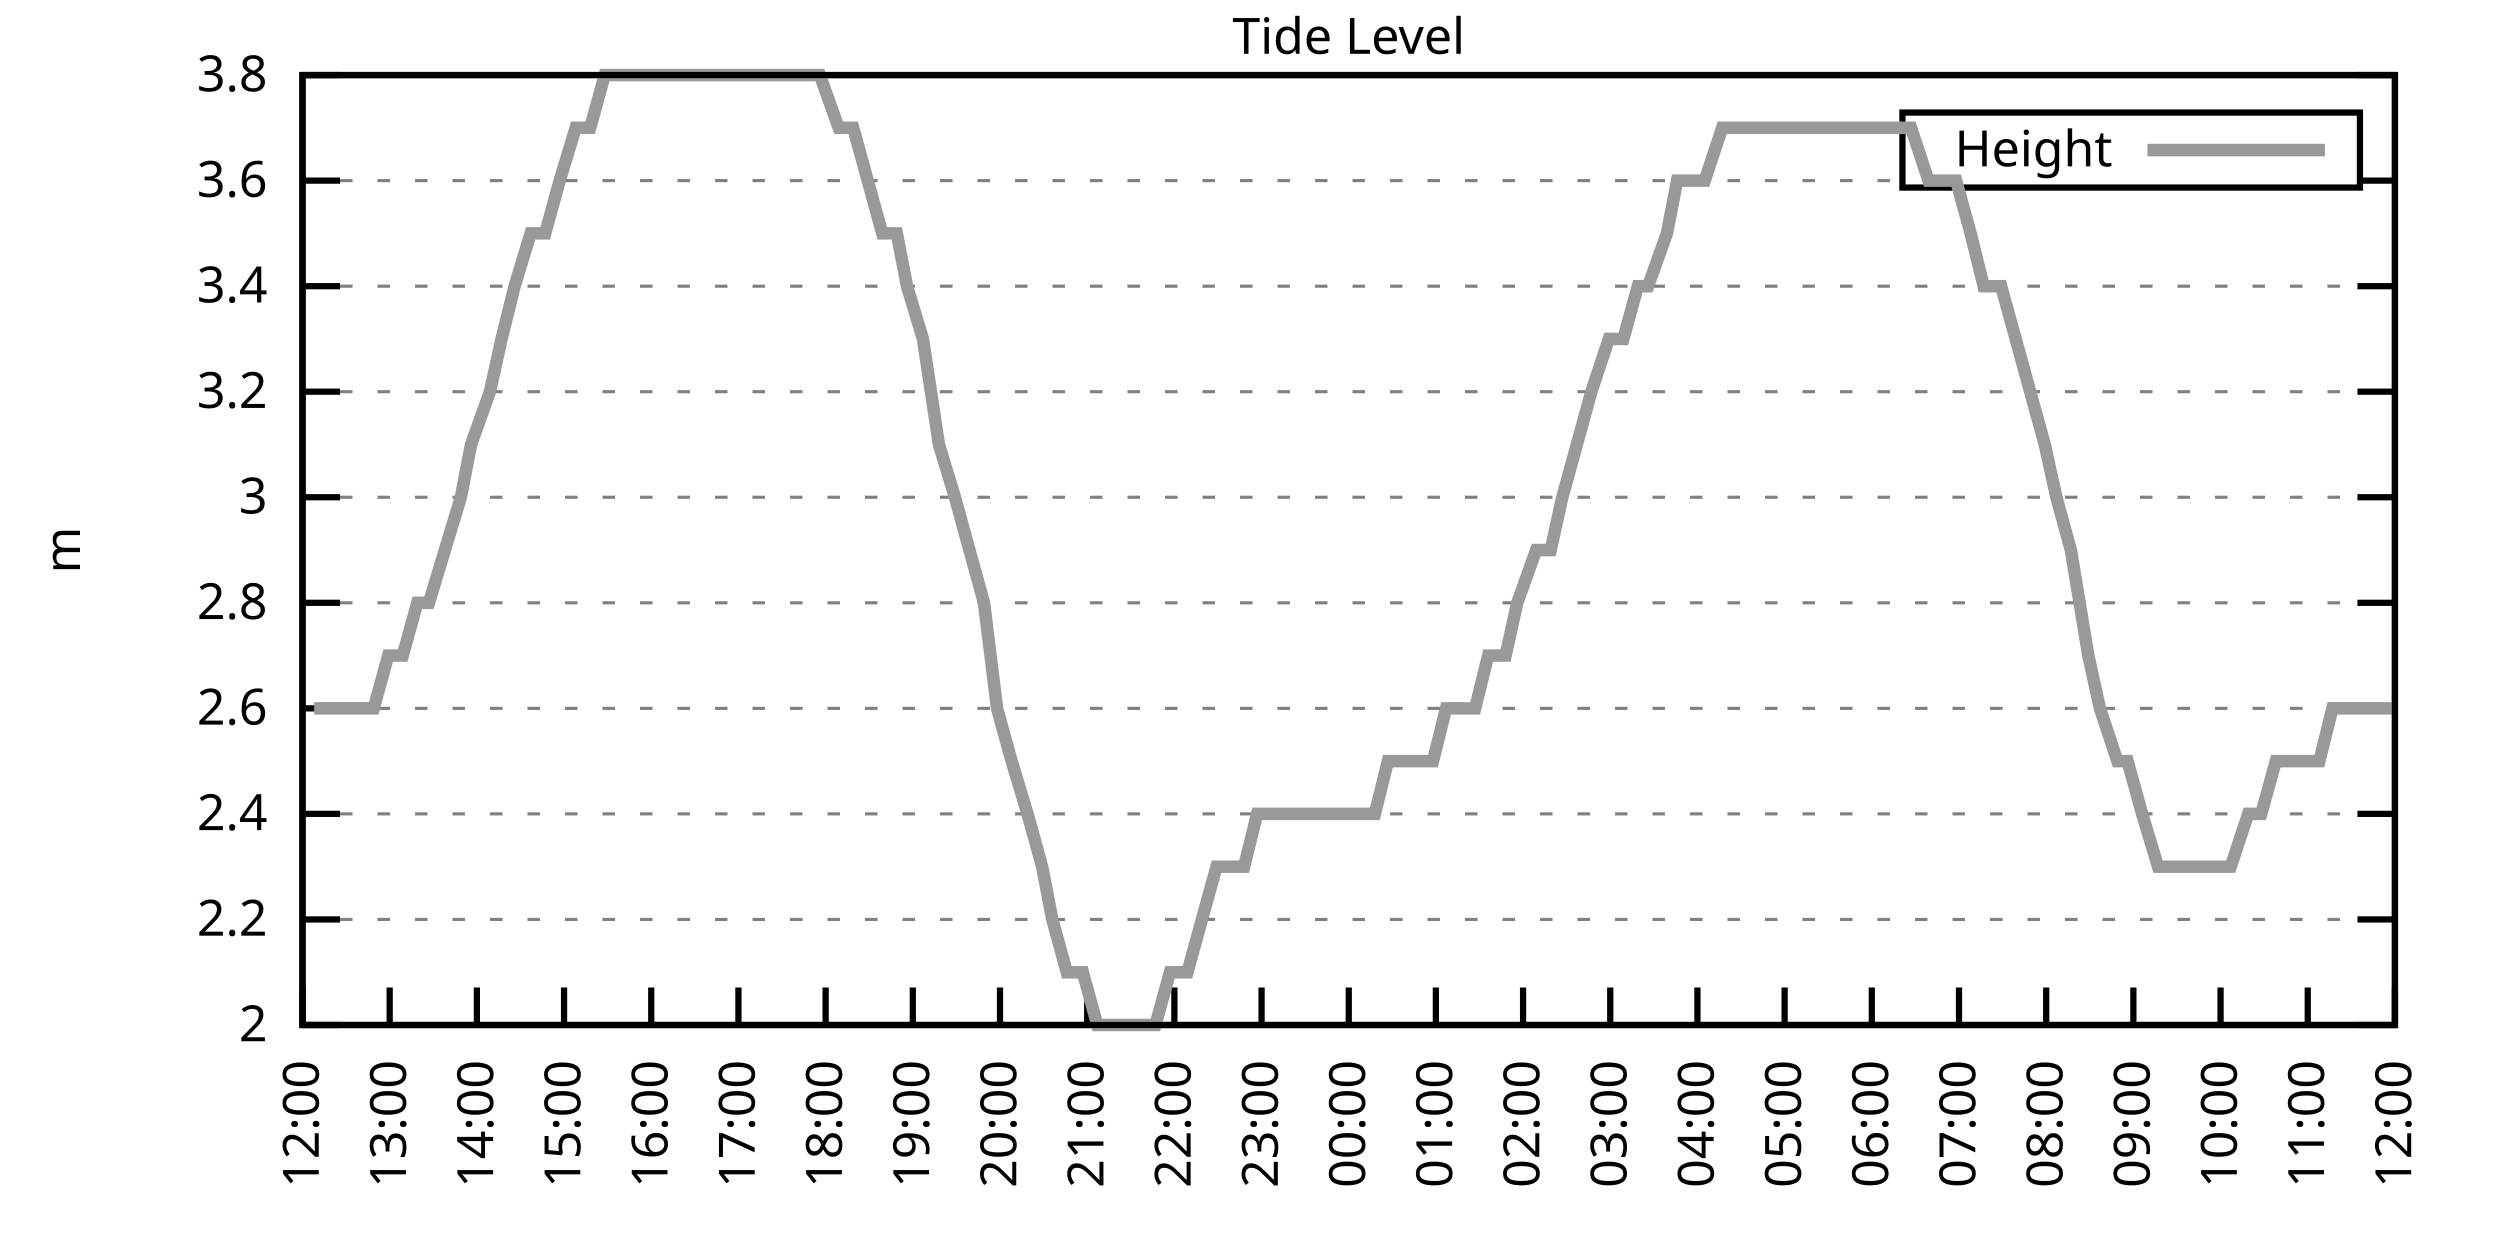
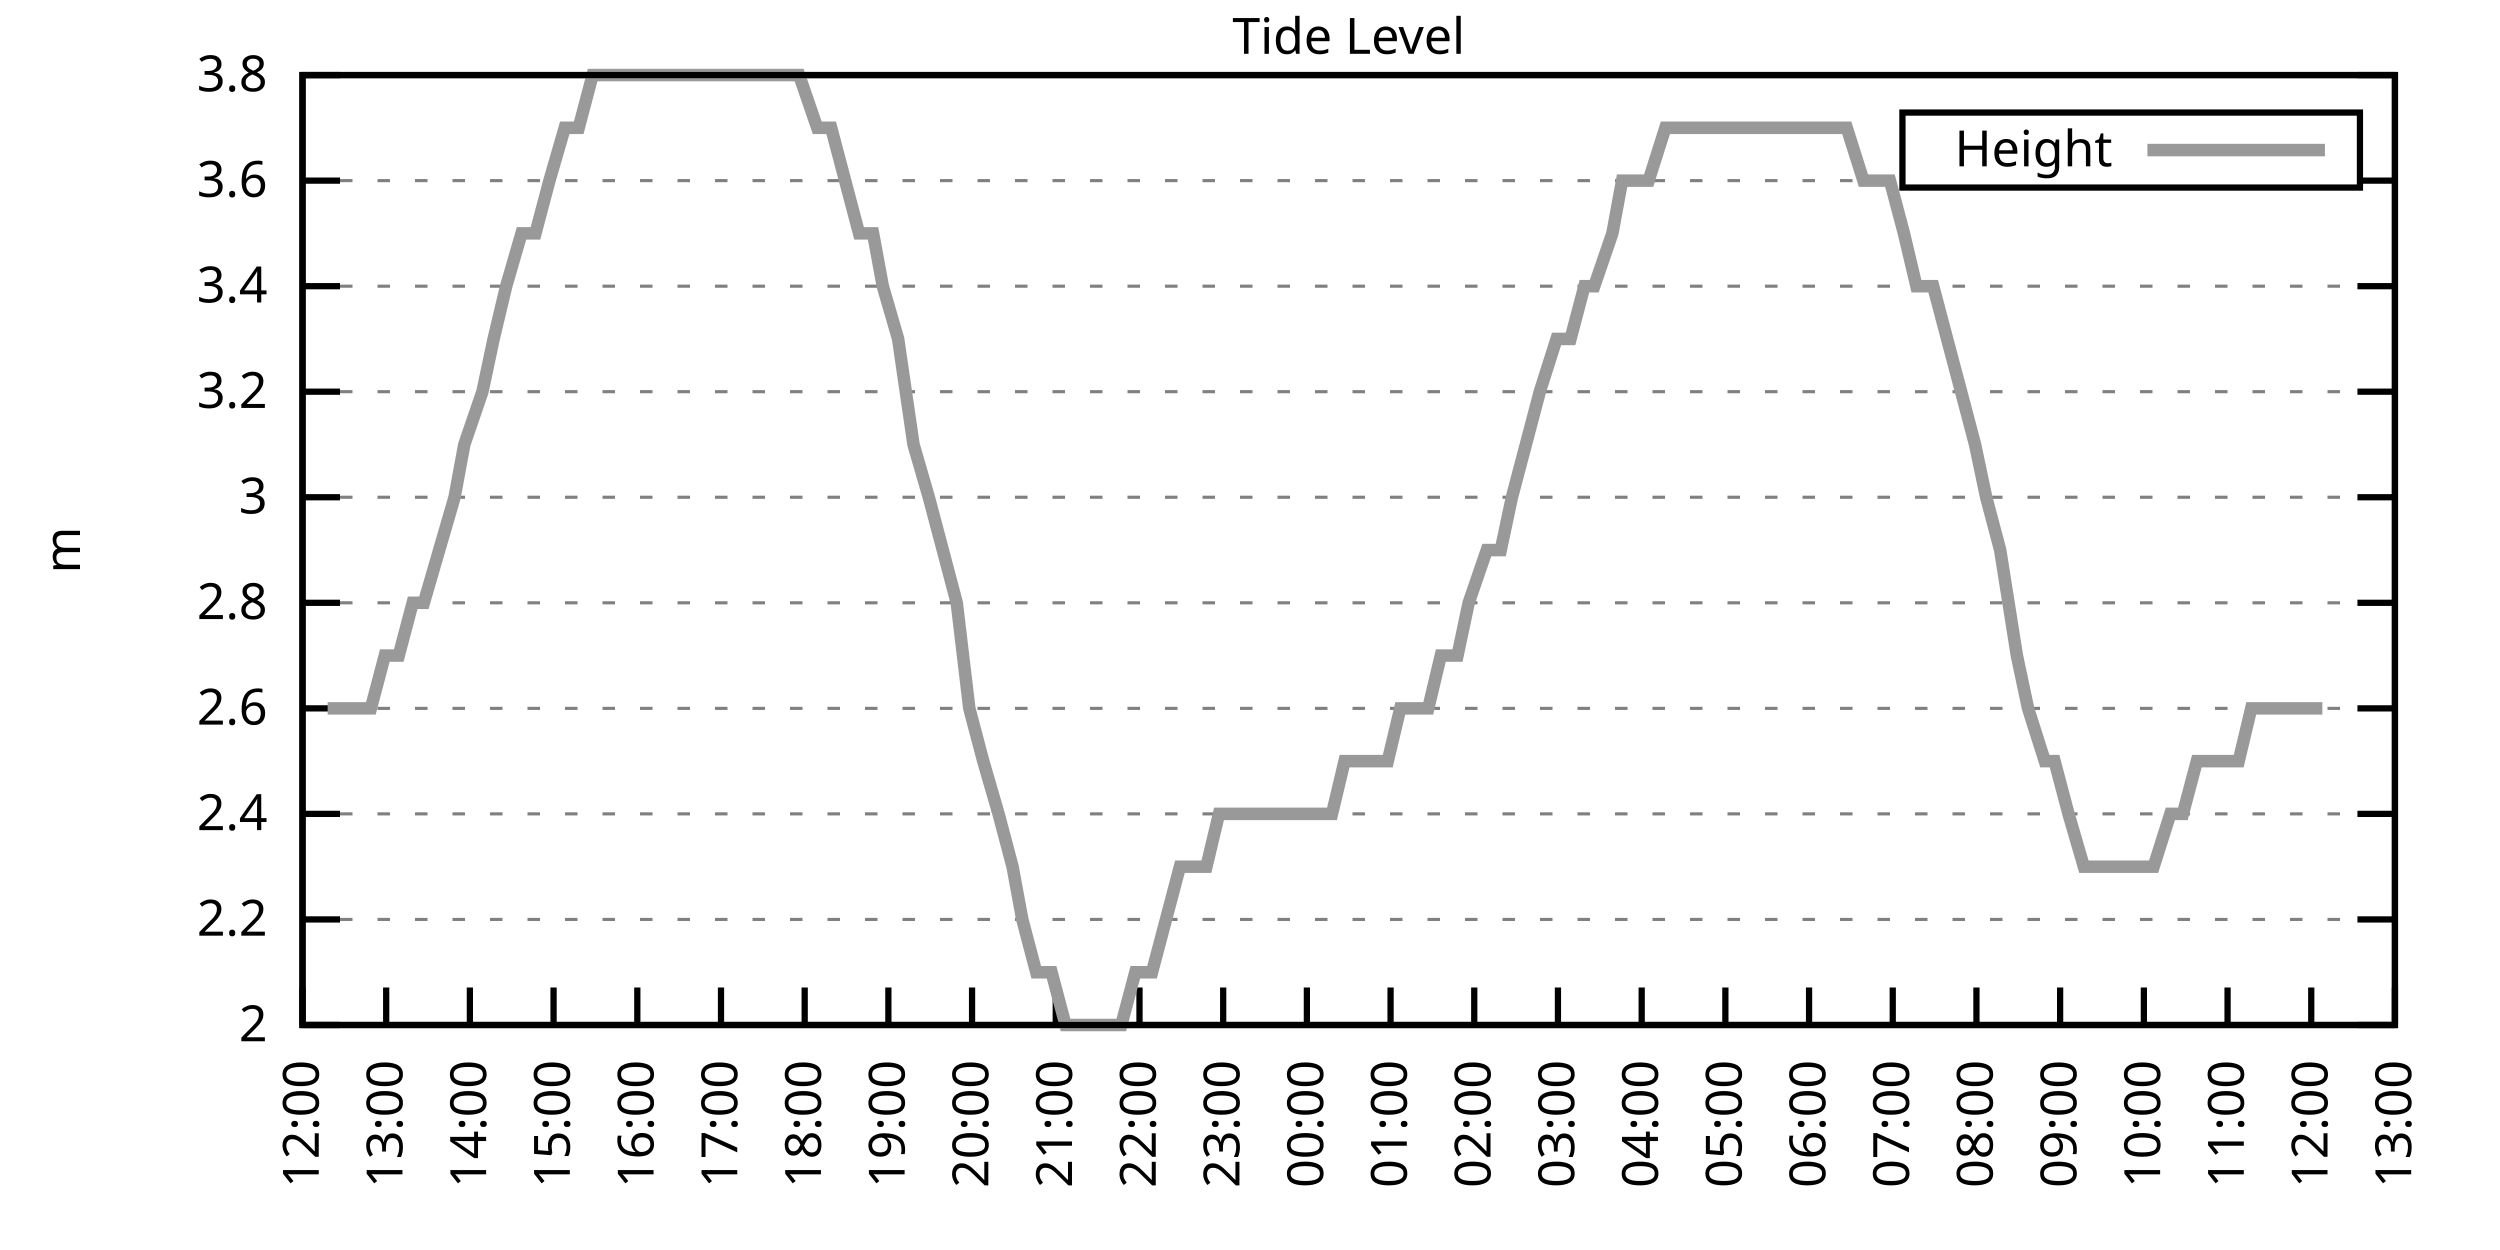
<svg xmlns="http://www.w3.org/2000/svg" xmlns:xlink="http://www.w3.org/1999/xlink" width="400" height="200" viewBox="0 0 400 200">
  <g id="gnuplot_canvas">
    <rect x="0" y="0" width="400" height="200" fill="none" />
    <defs>
      <circle id="gpDot" r="0.5" stroke-width="0.5" stroke="currentColor" />
      <path id="gpPt0" stroke-width="0.333" stroke="currentColor" d="M-1,0 h2 M0,-1 v2" />
      <path id="gpPt1" stroke-width="0.333" stroke="currentColor" d="M-1,-1 L1,1 M1,-1 L-1,1" />
      <path id="gpPt2" stroke-width="0.333" stroke="currentColor" d="M-1,0 L1,0 M0,-1 L0,1 M-1,-1 L1,1 M-1,1 L1,-1" />
      <rect id="gpPt3" stroke-width="0.333" stroke="currentColor" x="-1" y="-1" width="2" height="2" />
      <rect id="gpPt4" stroke-width="0.333" stroke="currentColor" fill="currentColor" x="-1" y="-1" width="2" height="2" />
      <circle id="gpPt5" stroke-width="0.333" stroke="currentColor" cx="0" cy="0" r="1" />
      <use xlink:href="#gpPt5" id="gpPt6" fill="currentColor" stroke="none" />
      <path id="gpPt7" stroke-width="0.333" stroke="currentColor" d="M0,-1.33 L-1.33,0.67 L1.33,0.67 z" />
      <use xlink:href="#gpPt7" id="gpPt8" fill="currentColor" stroke="none" />
      <use xlink:href="#gpPt7" id="gpPt9" stroke="currentColor" transform="rotate(180)" />
      <use xlink:href="#gpPt9" id="gpPt10" fill="currentColor" stroke="none" />
      <use xlink:href="#gpPt3" id="gpPt11" stroke="currentColor" transform="rotate(45)" />
      <use xlink:href="#gpPt11" id="gpPt12" fill="currentColor" stroke="none" />
      <path id="gpPt13" stroke-width="0.333" stroke="currentColor" d="M0,1.330 L1.265,0.411 L0.782,-1.067 L-0.782,-1.076 L-1.265,0.411 z" />
      <use xlink:href="#gpPt13" id="gpPt14" fill="currentColor" stroke="none" />
      <filter id="textbox" filterUnits="objectBoundingBox" x="0" y="0" height="1" width="1">
        <feFlood flood-color="white" flood-opacity="1" result="bgnd" />
        <feComposite in="SourceGraphic" in2="bgnd" operator="atop" />
      </filter>
      <filter id="greybox" filterUnits="objectBoundingBox" x="0" y="0" height="1" width="1">
        <feFlood flood-color="lightgrey" flood-opacity="1" result="grey" />
        <feComposite in="SourceGraphic" in2="grey" operator="atop" />
      </filter>
    </defs>
    <g fill="none" color="white" stroke="currentColor" stroke-width="1.00" stroke-linecap="butt" stroke-linejoin="miter">
</g>
    <g fill="none" color="black" stroke="currentColor" stroke-width="1.00" stroke-linecap="butt" stroke-linejoin="miter">
      <g stroke="none" shape-rendering="crispEdges">
        <polygon fill="rgb(255, 255, 255)" points="48.40,164.00 383.18,164.00 383.18,12.02 48.40,12.02 " />
      </g>
    </g>
    <g fill="none" color="black" stroke="currentColor" stroke-width="1.00" stroke-linecap="butt" stroke-linejoin="miter">
</g>
    <g fill="none" color="black" stroke="black" stroke-width="0.50" stroke-linecap="butt" stroke-linejoin="miter">
</g>
    <g fill="none" color="gray" stroke="currentColor" stroke-width="0.50" stroke-linecap="butt" stroke-linejoin="miter">
      <path stroke="gray" stroke-dasharray="2,4" class="gridline" d="M48.40,164.00 L383.19,164.00  " />
    </g>
    <g fill="none" color="gray" stroke="gray" stroke-width="1.00" stroke-linecap="butt" stroke-linejoin="miter">
</g>
    <g fill="none" color="black" stroke="currentColor" stroke-width="1.00" stroke-linecap="butt" stroke-linejoin="miter">
      <path stroke="black" d="M48.40,164.00 L54.40,164.00 M383.19,164.00 L377.19,164.00  " />
      <g transform="translate(42.80,166.60)" stroke="none" fill="black" font-family="Sans" font-size="8.00" text-anchor="end">
        <text>
          <tspan font-family="Sans"> 2</tspan>
        </text>
      </g>
    </g>
    <g fill="none" color="black" stroke="currentColor" stroke-width="1.00" stroke-linecap="butt" stroke-linejoin="miter">
</g>
    <g fill="none" color="black" stroke="black" stroke-width="0.50" stroke-linecap="butt" stroke-linejoin="miter">
</g>
    <g fill="none" color="gray" stroke="currentColor" stroke-width="0.50" stroke-linecap="butt" stroke-linejoin="miter">
      <path stroke="gray" stroke-dasharray="2,4" class="gridline" d="M48.40,147.11 L383.19,147.11  " />
    </g>
    <g fill="none" color="gray" stroke="gray" stroke-width="1.00" stroke-linecap="butt" stroke-linejoin="miter">
</g>
    <g fill="none" color="black" stroke="currentColor" stroke-width="1.00" stroke-linecap="butt" stroke-linejoin="miter">
      <path stroke="black" d="M48.40,147.11 L54.40,147.11 M383.19,147.11 L377.19,147.11  " />
      <g transform="translate(42.80,149.71)" stroke="none" fill="black" font-family="Sans" font-size="8.00" text-anchor="end">
        <text>
          <tspan font-family="Sans"> 2.2</tspan>
        </text>
      </g>
    </g>
    <g fill="none" color="black" stroke="currentColor" stroke-width="1.00" stroke-linecap="butt" stroke-linejoin="miter">
</g>
    <g fill="none" color="black" stroke="black" stroke-width="0.50" stroke-linecap="butt" stroke-linejoin="miter">
</g>
    <g fill="none" color="gray" stroke="currentColor" stroke-width="0.50" stroke-linecap="butt" stroke-linejoin="miter">
      <path stroke="gray" stroke-dasharray="2,4" class="gridline" d="M48.40,130.22 L383.19,130.22  " />
    </g>
    <g fill="none" color="gray" stroke="gray" stroke-width="1.00" stroke-linecap="butt" stroke-linejoin="miter">
</g>
    <g fill="none" color="black" stroke="currentColor" stroke-width="1.00" stroke-linecap="butt" stroke-linejoin="miter">
      <path stroke="black" d="M48.40,130.22 L54.40,130.22 M383.19,130.22 L377.19,130.22  " />
      <g transform="translate(42.80,132.82)" stroke="none" fill="black" font-family="Sans" font-size="8.00" text-anchor="end">
        <text>
          <tspan font-family="Sans"> 2.4</tspan>
        </text>
      </g>
    </g>
    <g fill="none" color="black" stroke="currentColor" stroke-width="1.00" stroke-linecap="butt" stroke-linejoin="miter">
</g>
    <g fill="none" color="black" stroke="black" stroke-width="0.50" stroke-linecap="butt" stroke-linejoin="miter">
</g>
    <g fill="none" color="gray" stroke="currentColor" stroke-width="0.50" stroke-linecap="butt" stroke-linejoin="miter">
      <path stroke="gray" stroke-dasharray="2,4" class="gridline" d="M48.40,113.34 L383.19,113.34  " />
    </g>
    <g fill="none" color="gray" stroke="gray" stroke-width="1.00" stroke-linecap="butt" stroke-linejoin="miter">
</g>
    <g fill="none" color="black" stroke="currentColor" stroke-width="1.00" stroke-linecap="butt" stroke-linejoin="miter">
      <path stroke="black" d="M48.40,113.34 L54.40,113.34 M383.19,113.34 L377.19,113.34  " />
      <g transform="translate(42.80,115.94)" stroke="none" fill="black" font-family="Sans" font-size="8.00" text-anchor="end">
        <text>
          <tspan font-family="Sans"> 2.6</tspan>
        </text>
      </g>
    </g>
    <g fill="none" color="black" stroke="currentColor" stroke-width="1.00" stroke-linecap="butt" stroke-linejoin="miter">
</g>
    <g fill="none" color="black" stroke="black" stroke-width="0.50" stroke-linecap="butt" stroke-linejoin="miter">
</g>
    <g fill="none" color="gray" stroke="currentColor" stroke-width="0.50" stroke-linecap="butt" stroke-linejoin="miter">
      <path stroke="gray" stroke-dasharray="2,4" class="gridline" d="M48.40,96.45 L383.19,96.45  " />
    </g>
    <g fill="none" color="gray" stroke="gray" stroke-width="1.00" stroke-linecap="butt" stroke-linejoin="miter">
</g>
    <g fill="none" color="black" stroke="currentColor" stroke-width="1.00" stroke-linecap="butt" stroke-linejoin="miter">
      <path stroke="black" d="M48.40,96.45 L54.40,96.45 M383.19,96.45 L377.19,96.45  " />
      <g transform="translate(42.80,99.05)" stroke="none" fill="black" font-family="Sans" font-size="8.00" text-anchor="end">
        <text>
          <tspan font-family="Sans"> 2.8</tspan>
        </text>
      </g>
    </g>
    <g fill="none" color="black" stroke="currentColor" stroke-width="1.00" stroke-linecap="butt" stroke-linejoin="miter">
</g>
    <g fill="none" color="black" stroke="black" stroke-width="0.50" stroke-linecap="butt" stroke-linejoin="miter">
</g>
    <g fill="none" color="gray" stroke="currentColor" stroke-width="0.50" stroke-linecap="butt" stroke-linejoin="miter">
      <path stroke="gray" stroke-dasharray="2,4" class="gridline" d="M48.40,79.56 L383.19,79.56  " />
    </g>
    <g fill="none" color="gray" stroke="gray" stroke-width="1.00" stroke-linecap="butt" stroke-linejoin="miter">
</g>
    <g fill="none" color="black" stroke="currentColor" stroke-width="1.00" stroke-linecap="butt" stroke-linejoin="miter">
      <path stroke="black" d="M48.40,79.56 L54.40,79.56 M383.19,79.56 L377.19,79.56  " />
      <g transform="translate(42.80,82.16)" stroke="none" fill="black" font-family="Sans" font-size="8.00" text-anchor="end">
        <text>
          <tspan font-family="Sans"> 3</tspan>
        </text>
      </g>
    </g>
    <g fill="none" color="black" stroke="currentColor" stroke-width="1.00" stroke-linecap="butt" stroke-linejoin="miter">
</g>
    <g fill="none" color="black" stroke="black" stroke-width="0.50" stroke-linecap="butt" stroke-linejoin="miter">
</g>
    <g fill="none" color="gray" stroke="currentColor" stroke-width="0.50" stroke-linecap="butt" stroke-linejoin="miter">
      <path stroke="gray" stroke-dasharray="2,4" class="gridline" d="M48.40,62.67 L383.19,62.67  " />
    </g>
    <g fill="none" color="gray" stroke="gray" stroke-width="1.00" stroke-linecap="butt" stroke-linejoin="miter">
</g>
    <g fill="none" color="black" stroke="currentColor" stroke-width="1.00" stroke-linecap="butt" stroke-linejoin="miter">
      <path stroke="black" d="M48.40,62.67 L54.40,62.67 M383.19,62.67 L377.19,62.67  " />
      <g transform="translate(42.80,65.27)" stroke="none" fill="black" font-family="Sans" font-size="8.00" text-anchor="end">
        <text>
          <tspan font-family="Sans"> 3.2</tspan>
        </text>
      </g>
    </g>
    <g fill="none" color="black" stroke="currentColor" stroke-width="1.00" stroke-linecap="butt" stroke-linejoin="miter">
</g>
    <g fill="none" color="black" stroke="black" stroke-width="0.50" stroke-linecap="butt" stroke-linejoin="miter">
</g>
    <g fill="none" color="gray" stroke="currentColor" stroke-width="0.50" stroke-linecap="butt" stroke-linejoin="miter">
      <path stroke="gray" stroke-dasharray="2,4" class="gridline" d="M48.40,45.79 L383.19,45.79  " />
    </g>
    <g fill="none" color="gray" stroke="gray" stroke-width="1.00" stroke-linecap="butt" stroke-linejoin="miter">
</g>
    <g fill="none" color="black" stroke="currentColor" stroke-width="1.00" stroke-linecap="butt" stroke-linejoin="miter">
      <path stroke="black" d="M48.40,45.79 L54.40,45.79 M383.19,45.79 L377.19,45.79  " />
      <g transform="translate(42.80,48.39)" stroke="none" fill="black" font-family="Sans" font-size="8.00" text-anchor="end">
        <text>
          <tspan font-family="Sans"> 3.4</tspan>
        </text>
      </g>
    </g>
    <g fill="none" color="black" stroke="currentColor" stroke-width="1.00" stroke-linecap="butt" stroke-linejoin="miter">
</g>
    <g fill="none" color="black" stroke="black" stroke-width="0.50" stroke-linecap="butt" stroke-linejoin="miter">
</g>
    <g fill="none" color="gray" stroke="currentColor" stroke-width="0.50" stroke-linecap="butt" stroke-linejoin="miter">
      <path stroke="gray" stroke-dasharray="2,4" class="gridline" d="M48.40,28.90 L304.39,28.90 M377.59,28.90 L383.19,28.90  " />
    </g>
    <g fill="none" color="gray" stroke="gray" stroke-width="1.00" stroke-linecap="butt" stroke-linejoin="miter">
</g>
    <g fill="none" color="black" stroke="currentColor" stroke-width="1.00" stroke-linecap="butt" stroke-linejoin="miter">
      <path stroke="black" d="M48.40,28.90 L54.40,28.90 M383.19,28.90 L377.19,28.90  " />
      <g transform="translate(42.80,31.50)" stroke="none" fill="black" font-family="Sans" font-size="8.00" text-anchor="end">
        <text>
          <tspan font-family="Sans"> 3.6</tspan>
        </text>
      </g>
    </g>
    <g fill="none" color="black" stroke="currentColor" stroke-width="1.00" stroke-linecap="butt" stroke-linejoin="miter">
</g>
    <g fill="none" color="black" stroke="black" stroke-width="0.50" stroke-linecap="butt" stroke-linejoin="miter">
</g>
    <g fill="none" color="gray" stroke="currentColor" stroke-width="0.50" stroke-linecap="butt" stroke-linejoin="miter">
      <path stroke="gray" stroke-dasharray="2,4" class="gridline" d="M48.40,12.01 L383.19,12.01  " />
    </g>
    <g fill="none" color="gray" stroke="gray" stroke-width="1.00" stroke-linecap="butt" stroke-linejoin="miter">
</g>
    <g fill="none" color="black" stroke="currentColor" stroke-width="1.00" stroke-linecap="butt" stroke-linejoin="miter">
      <path stroke="black" d="M48.40,12.01 L54.40,12.01 M383.19,12.01 L377.19,12.01  " />
      <g transform="translate(42.80,14.61)" stroke="none" fill="black" font-family="Sans" font-size="8.00" text-anchor="end">
        <text>
          <tspan font-family="Sans"> 3.8</tspan>
        </text>
      </g>
    </g>
    <g fill="none" color="black" stroke="currentColor" stroke-width="1.00" stroke-linecap="butt" stroke-linejoin="miter">
      <path stroke="black" d="M48.40,164.00 L48.40,158.00  " />
      <g transform="translate(51.00,169.60) rotate(270.00)" stroke="none" fill="black" font-family="Sans" font-size="8.00" text-anchor="end">
        <text>
          <tspan font-family="Sans">12:00</tspan>
        </text>
      </g>
    </g>
    <g fill="none" color="black" stroke="currentColor" stroke-width="1.00" stroke-linecap="butt" stroke-linejoin="miter">
-       <path stroke="black" d="M62.35,164.00 L62.35,158.00  " />
-       <g transform="translate(64.95,169.60) rotate(270.00)" stroke="none" fill="black" font-family="Sans" font-size="8.00" text-anchor="end">
+       <path stroke="black" d="M61.79,164.00 L61.79,158.00  " />
+       <g transform="translate(64.39,169.60) rotate(270.00)" stroke="none" fill="black" font-family="Sans" font-size="8.00" text-anchor="end">
        <text>
          <tspan font-family="Sans">13:00</tspan>
        </text>
      </g>
    </g>
    <g fill="none" color="black" stroke="currentColor" stroke-width="1.00" stroke-linecap="butt" stroke-linejoin="miter">
-       <path stroke="black" d="M76.30,164.00 L76.30,158.00  " />
-       <g transform="translate(78.90,169.60) rotate(270.00)" stroke="none" fill="black" font-family="Sans" font-size="8.00" text-anchor="end">
+       <path stroke="black" d="M75.18,164.00 L75.18,158.00  " />
+       <g transform="translate(77.78,169.60) rotate(270.00)" stroke="none" fill="black" font-family="Sans" font-size="8.00" text-anchor="end">
        <text>
          <tspan font-family="Sans">14:00</tspan>
        </text>
      </g>
    </g>
    <g fill="none" color="black" stroke="currentColor" stroke-width="1.00" stroke-linecap="butt" stroke-linejoin="miter">
-       <path stroke="black" d="M90.25,164.00 L90.25,158.00  " />
-       <g transform="translate(92.85,169.60) rotate(270.00)" stroke="none" fill="black" font-family="Sans" font-size="8.00" text-anchor="end">
+       <path stroke="black" d="M88.57,164.00 L88.57,158.00  " />
+       <g transform="translate(91.17,169.60) rotate(270.00)" stroke="none" fill="black" font-family="Sans" font-size="8.00" text-anchor="end">
        <text>
          <tspan font-family="Sans">15:00</tspan>
        </text>
      </g>
    </g>
    <g fill="none" color="black" stroke="currentColor" stroke-width="1.00" stroke-linecap="butt" stroke-linejoin="miter">
-       <path stroke="black" d="M104.20,164.00 L104.20,158.00  " />
-       <g transform="translate(106.80,169.60) rotate(270.00)" stroke="none" fill="black" font-family="Sans" font-size="8.00" text-anchor="end">
+       <path stroke="black" d="M101.97,164.00 L101.97,158.00  " />
+       <g transform="translate(104.57,169.60) rotate(270.00)" stroke="none" fill="black" font-family="Sans" font-size="8.00" text-anchor="end">
        <text>
          <tspan font-family="Sans">16:00</tspan>
        </text>
      </g>
    </g>
    <g fill="none" color="black" stroke="currentColor" stroke-width="1.00" stroke-linecap="butt" stroke-linejoin="miter">
-       <path stroke="black" d="M118.15,164.00 L118.15,158.00  " />
-       <g transform="translate(120.75,169.60) rotate(270.00)" stroke="none" fill="black" font-family="Sans" font-size="8.00" text-anchor="end">
+       <path stroke="black" d="M115.36,164.00 L115.36,158.00  " />
+       <g transform="translate(117.96,169.60) rotate(270.00)" stroke="none" fill="black" font-family="Sans" font-size="8.00" text-anchor="end">
        <text>
          <tspan font-family="Sans">17:00</tspan>
        </text>
      </g>
    </g>
    <g fill="none" color="black" stroke="currentColor" stroke-width="1.00" stroke-linecap="butt" stroke-linejoin="miter">
-       <path stroke="black" d="M132.10,164.00 L132.10,158.00  " />
-       <g transform="translate(134.70,169.60) rotate(270.00)" stroke="none" fill="black" font-family="Sans" font-size="8.00" text-anchor="end">
+       <path stroke="black" d="M128.75,164.00 L128.75,158.00  " />
+       <g transform="translate(131.35,169.60) rotate(270.00)" stroke="none" fill="black" font-family="Sans" font-size="8.00" text-anchor="end">
        <text>
          <tspan font-family="Sans">18:00</tspan>
        </text>
      </g>
    </g>
    <g fill="none" color="black" stroke="currentColor" stroke-width="1.00" stroke-linecap="butt" stroke-linejoin="miter">
-       <path stroke="black" d="M146.05,164.00 L146.05,158.00  " />
-       <g transform="translate(148.65,169.60) rotate(270.00)" stroke="none" fill="black" font-family="Sans" font-size="8.00" text-anchor="end">
+       <path stroke="black" d="M142.14,164.00 L142.14,158.00  " />
+       <g transform="translate(144.74,169.60) rotate(270.00)" stroke="none" fill="black" font-family="Sans" font-size="8.00" text-anchor="end">
        <text>
          <tspan font-family="Sans">19:00</tspan>
        </text>
      </g>
    </g>
    <g fill="none" color="black" stroke="currentColor" stroke-width="1.00" stroke-linecap="butt" stroke-linejoin="miter">
-       <path stroke="black" d="M160.00,164.00 L160.00,158.00  " />
-       <g transform="translate(162.60,169.60) rotate(270.00)" stroke="none" fill="black" font-family="Sans" font-size="8.00" text-anchor="end">
+       <path stroke="black" d="M155.53,164.00 L155.53,158.00  " />
+       <g transform="translate(158.13,169.60) rotate(270.00)" stroke="none" fill="black" font-family="Sans" font-size="8.00" text-anchor="end">
        <text>
          <tspan font-family="Sans">20:00</tspan>
        </text>
      </g>
    </g>
    <g fill="none" color="black" stroke="currentColor" stroke-width="1.00" stroke-linecap="butt" stroke-linejoin="miter">
-       <path stroke="black" d="M173.95,164.00 L173.95,158.00  " />
-       <g transform="translate(176.55,169.60) rotate(270.00)" stroke="none" fill="black" font-family="Sans" font-size="8.00" text-anchor="end">
+       <path stroke="black" d="M168.92,164.00 L168.92,158.00  " />
+       <g transform="translate(171.52,169.60) rotate(270.00)" stroke="none" fill="black" font-family="Sans" font-size="8.00" text-anchor="end">
        <text>
          <tspan font-family="Sans">21:00</tspan>
        </text>
      </g>
    </g>
    <g fill="none" color="black" stroke="currentColor" stroke-width="1.00" stroke-linecap="butt" stroke-linejoin="miter">
-       <path stroke="black" d="M187.90,164.00 L187.90,158.00  " />
-       <g transform="translate(190.50,169.60) rotate(270.00)" stroke="none" fill="black" font-family="Sans" font-size="8.00" text-anchor="end">
+       <path stroke="black" d="M182.32,164.00 L182.32,158.00  " />
+       <g transform="translate(184.92,169.60) rotate(270.00)" stroke="none" fill="black" font-family="Sans" font-size="8.00" text-anchor="end">
        <text>
          <tspan font-family="Sans">22:00</tspan>
        </text>
      </g>
    </g>
    <g fill="none" color="black" stroke="currentColor" stroke-width="1.00" stroke-linecap="butt" stroke-linejoin="miter">
-       <path stroke="black" d="M201.85,164.00 L201.85,158.00  " />
-       <g transform="translate(204.45,169.60) rotate(270.00)" stroke="none" fill="black" font-family="Sans" font-size="8.00" text-anchor="end">
+       <path stroke="black" d="M195.71,164.00 L195.71,158.00  " />
+       <g transform="translate(198.31,169.60) rotate(270.00)" stroke="none" fill="black" font-family="Sans" font-size="8.00" text-anchor="end">
        <text>
          <tspan font-family="Sans">23:00</tspan>
        </text>
      </g>
    </g>
    <g fill="none" color="black" stroke="currentColor" stroke-width="1.00" stroke-linecap="butt" stroke-linejoin="miter">
-       <path stroke="black" d="M215.80,164.00 L215.80,158.00  " />
-       <g transform="translate(218.40,169.60) rotate(270.00)" stroke="none" fill="black" font-family="Sans" font-size="8.00" text-anchor="end">
+       <path stroke="black" d="M209.10,164.00 L209.10,158.00  " />
+       <g transform="translate(211.70,169.60) rotate(270.00)" stroke="none" fill="black" font-family="Sans" font-size="8.00" text-anchor="end">
        <text>
          <tspan font-family="Sans">00:00</tspan>
        </text>
      </g>
    </g>
    <g fill="none" color="black" stroke="currentColor" stroke-width="1.00" stroke-linecap="butt" stroke-linejoin="miter">
-       <path stroke="black" d="M229.74,164.00 L229.74,158.00  " />
-       <g transform="translate(232.34,169.60) rotate(270.00)" stroke="none" fill="black" font-family="Sans" font-size="8.00" text-anchor="end">
+       <path stroke="black" d="M222.49,164.00 L222.49,158.00  " />
+       <g transform="translate(225.09,169.60) rotate(270.00)" stroke="none" fill="black" font-family="Sans" font-size="8.00" text-anchor="end">
        <text>
          <tspan font-family="Sans">01:00</tspan>
        </text>
      </g>
    </g>
    <g fill="none" color="black" stroke="currentColor" stroke-width="1.00" stroke-linecap="butt" stroke-linejoin="miter">
-       <path stroke="black" d="M243.69,164.00 L243.69,158.00  " />
-       <g transform="translate(246.29,169.60) rotate(270.00)" stroke="none" fill="black" font-family="Sans" font-size="8.00" text-anchor="end">
+       <path stroke="black" d="M235.88,164.00 L235.88,158.00  " />
+       <g transform="translate(238.48,169.60) rotate(270.00)" stroke="none" fill="black" font-family="Sans" font-size="8.00" text-anchor="end">
        <text>
          <tspan font-family="Sans">02:00</tspan>
        </text>
      </g>
    </g>
    <g fill="none" color="black" stroke="currentColor" stroke-width="1.00" stroke-linecap="butt" stroke-linejoin="miter">
-       <path stroke="black" d="M257.64,164.00 L257.64,158.00  " />
-       <g transform="translate(260.24,169.60) rotate(270.00)" stroke="none" fill="black" font-family="Sans" font-size="8.00" text-anchor="end">
+       <path stroke="black" d="M249.27,164.00 L249.27,158.00  " />
+       <g transform="translate(251.87,169.60) rotate(270.00)" stroke="none" fill="black" font-family="Sans" font-size="8.00" text-anchor="end">
        <text>
          <tspan font-family="Sans">03:00</tspan>
        </text>
      </g>
    </g>
    <g fill="none" color="black" stroke="currentColor" stroke-width="1.00" stroke-linecap="butt" stroke-linejoin="miter">
-       <path stroke="black" d="M271.59,164.00 L271.59,158.00  " />
-       <g transform="translate(274.19,169.60) rotate(270.00)" stroke="none" fill="black" font-family="Sans" font-size="8.00" text-anchor="end">
+       <path stroke="black" d="M262.67,164.00 L262.67,158.00  " />
+       <g transform="translate(265.27,169.60) rotate(270.00)" stroke="none" fill="black" font-family="Sans" font-size="8.00" text-anchor="end">
        <text>
          <tspan font-family="Sans">04:00</tspan>
        </text>
      </g>
    </g>
    <g fill="none" color="black" stroke="currentColor" stroke-width="1.00" stroke-linecap="butt" stroke-linejoin="miter">
-       <path stroke="black" d="M285.54,164.00 L285.54,158.00  " />
-       <g transform="translate(288.14,169.60) rotate(270.00)" stroke="none" fill="black" font-family="Sans" font-size="8.00" text-anchor="end">
+       <path stroke="black" d="M276.06,164.00 L276.06,158.00  " />
+       <g transform="translate(278.66,169.60) rotate(270.00)" stroke="none" fill="black" font-family="Sans" font-size="8.00" text-anchor="end">
        <text>
          <tspan font-family="Sans">05:00</tspan>
        </text>
      </g>
    </g>
    <g fill="none" color="black" stroke="currentColor" stroke-width="1.00" stroke-linecap="butt" stroke-linejoin="miter">
-       <path stroke="black" d="M299.49,164.00 L299.49,158.00  " />
-       <g transform="translate(302.09,169.60) rotate(270.00)" stroke="none" fill="black" font-family="Sans" font-size="8.00" text-anchor="end">
+       <path stroke="black" d="M289.45,164.00 L289.45,158.00  " />
+       <g transform="translate(292.05,169.60) rotate(270.00)" stroke="none" fill="black" font-family="Sans" font-size="8.00" text-anchor="end">
        <text>
          <tspan font-family="Sans">06:00</tspan>
        </text>
      </g>
    </g>
    <g fill="none" color="black" stroke="currentColor" stroke-width="1.00" stroke-linecap="butt" stroke-linejoin="miter">
-       <path stroke="black" d="M313.44,164.00 L313.44,158.00  " />
-       <g transform="translate(316.04,169.60) rotate(270.00)" stroke="none" fill="black" font-family="Sans" font-size="8.00" text-anchor="end">
+       <path stroke="black" d="M302.84,164.00 L302.84,158.00  " />
+       <g transform="translate(305.44,169.60) rotate(270.00)" stroke="none" fill="black" font-family="Sans" font-size="8.00" text-anchor="end">
        <text>
          <tspan font-family="Sans">07:00</tspan>
        </text>
      </g>
    </g>
    <g fill="none" color="black" stroke="currentColor" stroke-width="1.00" stroke-linecap="butt" stroke-linejoin="miter">
-       <path stroke="black" d="M327.39,164.00 L327.39,158.00  " />
-       <g transform="translate(329.99,169.60) rotate(270.00)" stroke="none" fill="black" font-family="Sans" font-size="8.00" text-anchor="end">
+       <path stroke="black" d="M316.23,164.00 L316.23,158.00  " />
+       <g transform="translate(318.83,169.60) rotate(270.00)" stroke="none" fill="black" font-family="Sans" font-size="8.00" text-anchor="end">
        <text>
          <tspan font-family="Sans">08:00</tspan>
        </text>
      </g>
    </g>
    <g fill="none" color="black" stroke="currentColor" stroke-width="1.00" stroke-linecap="butt" stroke-linejoin="miter">
-       <path stroke="black" d="M341.34,164.00 L341.34,158.00  " />
-       <g transform="translate(343.94,169.60) rotate(270.00)" stroke="none" fill="black" font-family="Sans" font-size="8.00" text-anchor="end">
+       <path stroke="black" d="M329.62,164.00 L329.62,158.00  " />
+       <g transform="translate(332.22,169.60) rotate(270.00)" stroke="none" fill="black" font-family="Sans" font-size="8.00" text-anchor="end">
        <text>
          <tspan font-family="Sans">09:00</tspan>
        </text>
      </g>
    </g>
    <g fill="none" color="black" stroke="currentColor" stroke-width="1.00" stroke-linecap="butt" stroke-linejoin="miter">
-       <path stroke="black" d="M355.29,164.00 L355.29,158.00  " />
-       <g transform="translate(357.89,169.60) rotate(270.00)" stroke="none" fill="black" font-family="Sans" font-size="8.00" text-anchor="end">
+       <path stroke="black" d="M343.02,164.00 L343.02,158.00  " />
+       <g transform="translate(345.62,169.60) rotate(270.00)" stroke="none" fill="black" font-family="Sans" font-size="8.00" text-anchor="end">
        <text>
          <tspan font-family="Sans">10:00</tspan>
        </text>
      </g>
    </g>
    <g fill="none" color="black" stroke="currentColor" stroke-width="1.00" stroke-linecap="butt" stroke-linejoin="miter">
-       <path stroke="black" d="M369.24,164.00 L369.24,158.00  " />
-       <g transform="translate(371.84,169.60) rotate(270.00)" stroke="none" fill="black" font-family="Sans" font-size="8.00" text-anchor="end">
+       <path stroke="black" d="M356.41,164.00 L356.41,158.00  " />
+       <g transform="translate(359.01,169.60) rotate(270.00)" stroke="none" fill="black" font-family="Sans" font-size="8.00" text-anchor="end">
        <text>
          <tspan font-family="Sans">11:00</tspan>
+         </text>
+       </g>
+     </g>
+     <g fill="none" color="black" stroke="currentColor" stroke-width="1.00" stroke-linecap="butt" stroke-linejoin="miter">
+       <path stroke="black" d="M369.80,164.00 L369.80,158.00  " />
+       <g transform="translate(372.40,169.60) rotate(270.00)" stroke="none" fill="black" font-family="Sans" font-size="8.00" text-anchor="end">
+         <text>
+           <tspan font-family="Sans">12:00</tspan>
        </text>
      </g>
    </g>
    <g fill="none" color="black" stroke="currentColor" stroke-width="1.00" stroke-linecap="butt" stroke-linejoin="miter">
      <path stroke="black" d="M383.19,164.00 L383.19,158.00  " />
      <g transform="translate(385.79,169.60) rotate(270.00)" stroke="none" fill="black" font-family="Sans" font-size="8.00" text-anchor="end">
        <text>
-           <tspan font-family="Sans">12:00</tspan>
+           <tspan font-family="Sans">13:00</tspan>
        </text>
      </g>
    </g>
    <g fill="none" color="black" stroke="currentColor" stroke-width="1.00" stroke-linecap="butt" stroke-linejoin="miter">
</g>
    <g fill="none" color="black" stroke="currentColor" stroke-width="1.00" stroke-linecap="butt" stroke-linejoin="miter">
      <path stroke="black" d="M48.40,12.01 L48.40,164.00 L383.19,164.00 L383.19,12.01 L48.40,12.01 Z  " />
    </g>
    <g fill="none" color="black" stroke="currentColor" stroke-width="1.00" stroke-linecap="butt" stroke-linejoin="miter">
</g>
    <g fill="none" color="black" stroke="currentColor" stroke-width="1.00" stroke-linecap="butt" stroke-linejoin="miter">
      <path stroke="black" d="M304.39,30.01 L304.39,18.01 L377.59,18.01 L377.59,30.01 L304.39,30.01 Z  " />
    </g>
    <g id="Tide_level_plot_1">
      <g fill="none" color="white" stroke="black" stroke-width="2.00" stroke-linecap="butt" stroke-linejoin="miter">
</g>
      <g fill="none" color="black" stroke="currentColor" stroke-width="2.00" stroke-linecap="butt" stroke-linejoin="miter">
        <g transform="translate(337.99,26.61)" stroke="none" fill="black" font-family="Sans" font-size="8.00" text-anchor="end">
          <text>
            <tspan font-family="Sans">Height</tspan>
          </text>
        </g>
      </g>
      <g fill="none" color="black" stroke="currentColor" stroke-width="2.00" stroke-linecap="butt" stroke-linejoin="miter">
-         <path stroke="rgb(153, 153, 153)" d="M343.59,24.01 L371.99,24.01 M50.26,113.34 L52.58,113.34 L54.91,113.34 L57.23,113.34 L59.79,113.34 L62.12,104.89   L64.44,104.89 L66.77,96.45 L68.63,96.45 L71.18,88.01 L73.74,79.56 L75.37,71.12 L78.39,62.67 L80.25,54.23   L82.34,45.79 L84.90,37.34 L87.23,37.34 L89.55,28.90 L92.11,20.45 L94.43,20.45 L96.76,12.01 L99.32,12.01   L101.64,12.01 L103.97,12.01 L105.83,12.01 L108.38,12.01 L110.71,12.01 L113.27,12.01 L115.36,12.01 L117.92,12.01   L119.78,12.01 L122.33,12.01 L124.66,12.01 L126.98,12.01 L129.31,12.01 L131.17,12.01 L134.19,20.45 L136.51,20.45   L138.84,28.90 L141.16,37.34 L143.49,37.34 L145.12,45.79 L147.67,54.23 L150.23,71.12 L152.79,79.56 L155.11,88.01   L157.44,96.45 L159.53,113.34 L161.86,121.78 L164.41,130.22 L166.74,138.67 L168.37,147.11 L170.69,155.56 L173.25,155.56   L175.57,164.00 L178.13,164.00 L180.22,164.00 L183.01,164.00 L184.87,164.00 L187.20,155.56 L189.99,155.56 L192.31,147.11   L194.64,138.67 L196.50,138.67 L199.06,138.67 L201.15,130.22 L203.47,130.22 L205.80,130.22 L208.59,130.22 L210.68,130.22   L213.01,130.22 L215.10,130.22 L217.89,130.22 L219.98,130.22 L222.07,121.78 L224.86,121.78 L227.19,121.78 L229.28,121.78   L231.37,113.34 L234.16,113.34 L236.02,113.34 L238.11,104.89 L240.90,104.89 L242.76,96.45 L245.79,88.01 L248.11,88.01   L249.97,79.56 L252.30,71.12 L254.62,62.67 L257.41,54.23 L259.74,54.23 L262.06,45.79 L263.69,45.79 L266.71,37.34   L268.34,28.90 L271.13,28.90 L272.76,28.90 L275.55,20.45 L278.34,20.45 L279.96,20.45 L282.75,20.45 L285.08,20.45   L287.64,20.45 L289.73,20.45 L291.82,20.45 L294.61,20.45 L296.70,20.45 L298.80,20.45 L301.12,20.45 L303.68,20.45   L305.77,20.45 L308.56,28.90 L310.88,28.90 L312.98,28.90 L315.30,37.34 L317.39,45.79 L320.18,45.79 L322.51,54.23   L324.83,62.67 L327.16,71.12 L329.02,79.56 L331.34,88.01 L334.13,104.89 L335.99,113.34 L338.78,121.78 L340.41,121.78   L342.74,130.22 L345.29,138.67 L347.39,138.67 L349.94,138.67 L352.73,138.67 L354.59,138.67 L356.92,138.67 L359.71,130.22   L361.80,130.22 L364.13,121.78 L366.68,121.78 L369.01,121.78 L371.10,121.78 L373.19,113.34 L375.98,113.34 L378.31,113.34   L380.63,113.34 L382.73,113.34  " />
+         <path stroke="rgb(153, 153, 153)" d="M343.59,24.01 L371.99,24.01 M52.42,113.34 L54.65,113.34 L56.88,113.34 L59.34,113.34 L61.57,104.89 L63.80,104.89   L66.03,96.45 L67.82,96.45 L70.27,88.01 L72.73,79.56 L74.29,71.12 L77.19,62.67 L78.98,54.23 L80.99,45.79   L83.44,37.34 L85.67,37.34 L87.91,28.90 L90.36,20.45 L92.59,20.45 L94.82,12.01 L97.28,12.01 L99.51,12.01   L101.74,12.01 L103.53,12.01 L105.98,12.01 L108.22,12.01 L110.67,12.01 L112.68,12.01 L115.13,12.01 L116.92,12.01   L119.38,12.01 L121.61,12.01 L123.84,12.01 L126.07,12.01 L127.86,12.01 L130.76,20.45 L132.99,20.45 L135.22,28.90   L137.45,37.34 L139.69,37.34 L141.25,45.79 L143.70,54.23 L146.16,71.12 L148.61,79.56 L150.85,88.01 L153.08,96.45   L155.09,113.34 L157.32,121.78 L159.77,130.22 L162.01,138.67 L163.57,147.11 L165.80,155.56 L168.25,155.56 L170.49,164.00   L172.94,164.00 L174.95,164.00 L177.63,164.00 L179.41,164.00 L181.65,155.56 L184.32,155.56 L186.56,147.11 L188.79,138.67   L190.57,138.67 L193.03,138.67 L195.04,130.22 L197.27,130.22 L199.50,130.22 L202.18,130.22 L204.19,130.22 L206.42,130.22   L208.43,130.22 L211.11,130.22 L213.12,130.22 L215.13,121.78 L217.80,121.78 L220.04,121.78 L222.04,121.78 L224.05,113.34   L226.73,113.34 L228.52,113.34 L230.53,104.89 L233.20,104.89 L234.99,96.45 L237.89,88.01 L240.12,88.01 L241.91,79.56   L244.14,71.12 L246.37,62.67 L249.05,54.23 L251.28,54.23 L253.51,45.79 L255.08,45.79 L257.98,37.34 L259.54,28.90   L262.22,28.90 L263.78,28.90 L266.46,20.45 L269.14,20.45 L270.70,20.45 L273.38,20.45 L275.61,20.45 L278.07,20.45   L280.07,20.45 L282.08,20.45 L284.76,20.45 L286.77,20.45 L288.78,20.45 L291.01,20.45 L293.47,20.45 L295.48,20.45   L298.15,28.90 L300.39,28.90 L302.39,28.90 L304.63,37.34 L306.63,45.79 L309.31,45.79 L311.54,54.23 L313.78,62.67   L316.01,71.12 L317.79,79.56 L320.03,88.01 L322.70,104.89 L324.49,113.34 L327.17,121.78 L328.73,121.78 L330.96,130.22   L333.42,138.67 L335.43,138.67 L337.88,138.67 L340.56,138.67 L342.35,138.67 L344.58,138.67 L347.26,130.22 L349.26,130.22   L351.50,121.78 L353.95,121.78 L356.18,121.78 L358.19,121.78 L360.20,113.34 L362.88,113.34 L365.11,113.34 L367.34,113.34   L369.35,113.34 L371.58,113.34  " />
      </g>
    </g>
    <g fill="none" color="black" stroke="currentColor" stroke-width="2.00" stroke-linecap="butt" stroke-linejoin="miter">
</g>
    <g fill="none" color="black" stroke="black" stroke-width="1.00" stroke-linecap="butt" stroke-linejoin="miter">
</g>
    <g fill="none" color="black" stroke="currentColor" stroke-width="1.00" stroke-linecap="butt" stroke-linejoin="miter">
      <path stroke="black" d="M48.40,12.01 L48.40,164.00 L383.19,164.00 L383.19,12.01 L48.40,12.01 Z  " />
      <g transform="translate(12.80,88.01) rotate(270.00)" stroke="none" fill="black" font-family="Sans" font-size="8.00" text-anchor="middle">
        <text>
          <tspan font-family="Sans">m</tspan>
        </text>
      </g>
    </g>
    <g fill="none" color="black" stroke="currentColor" stroke-width="1.00" stroke-linecap="butt" stroke-linejoin="miter">
</g>
    <g fill="none" color="black" stroke="currentColor" stroke-width="1.00" stroke-linecap="butt" stroke-linejoin="miter">
      <g transform="translate(215.79,8.61)" stroke="none" fill="black" font-family="Sans" font-size="8.00" text-anchor="middle">
        <text>
          <tspan font-family="Sans">Tide Level</tspan>
        </text>
      </g>
    </g>
    <g fill="none" color="black" stroke="currentColor" stroke-width="1.00" stroke-linecap="butt" stroke-linejoin="miter">
</g>
  </g>
</svg>
